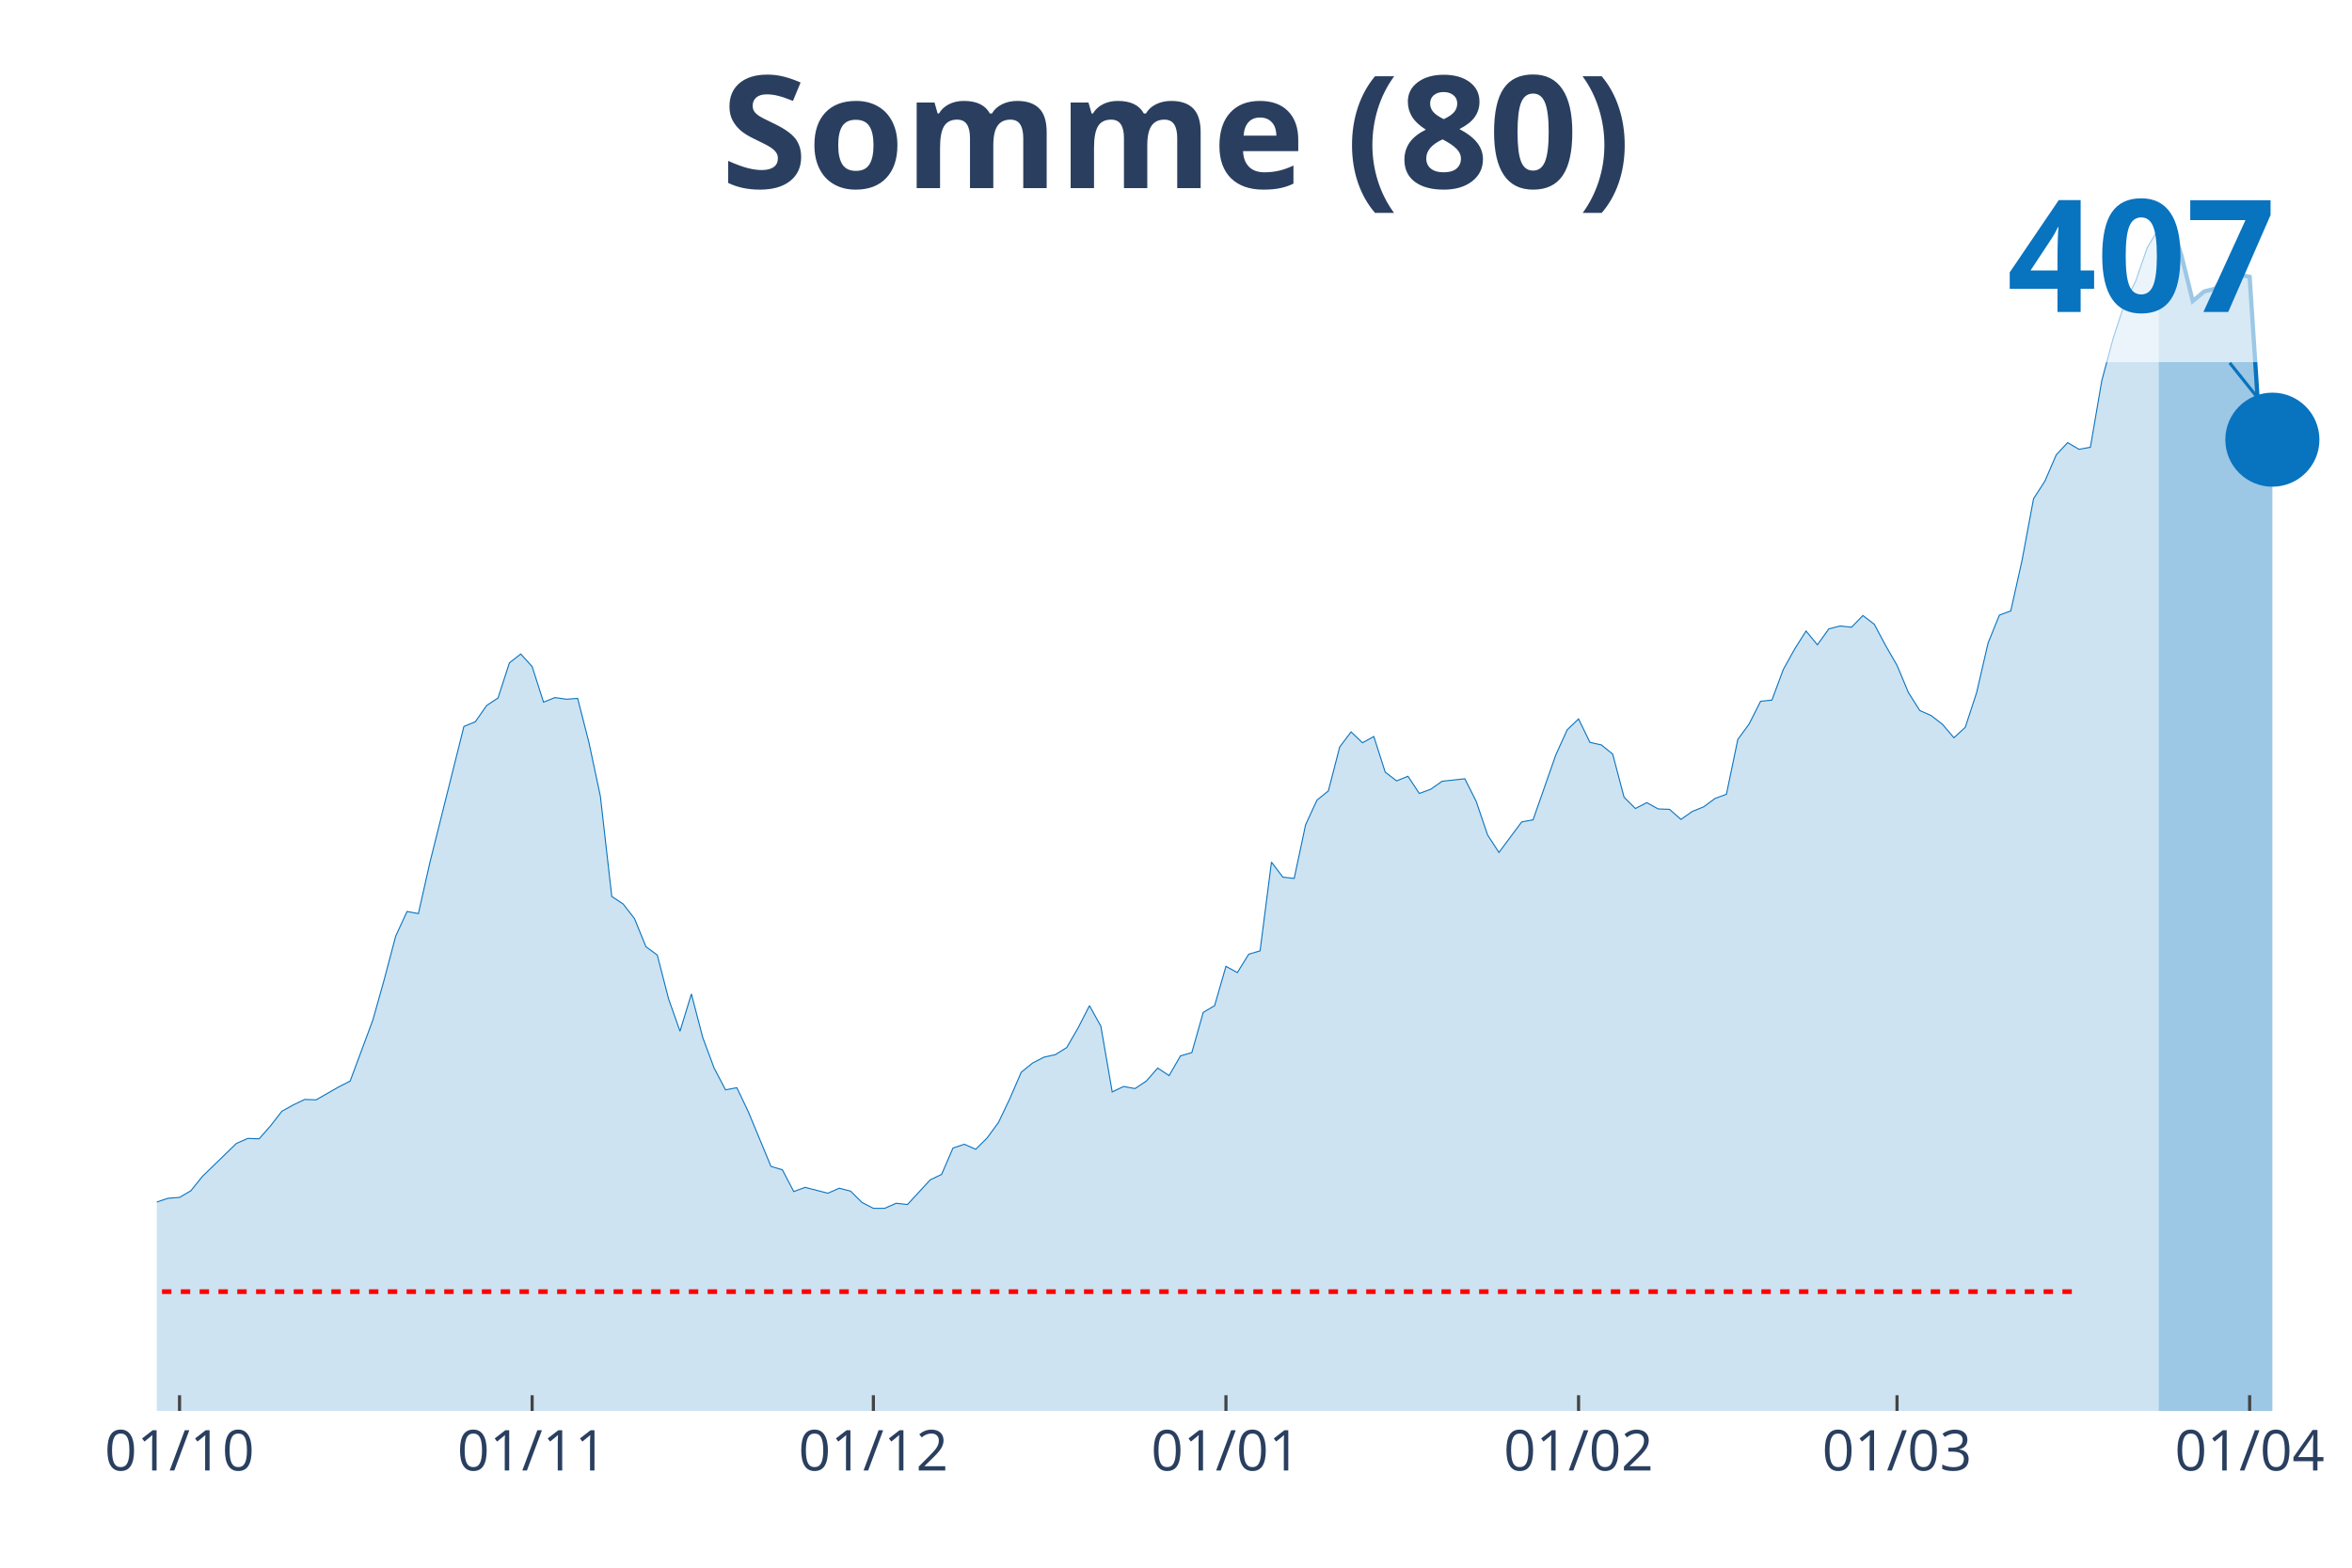
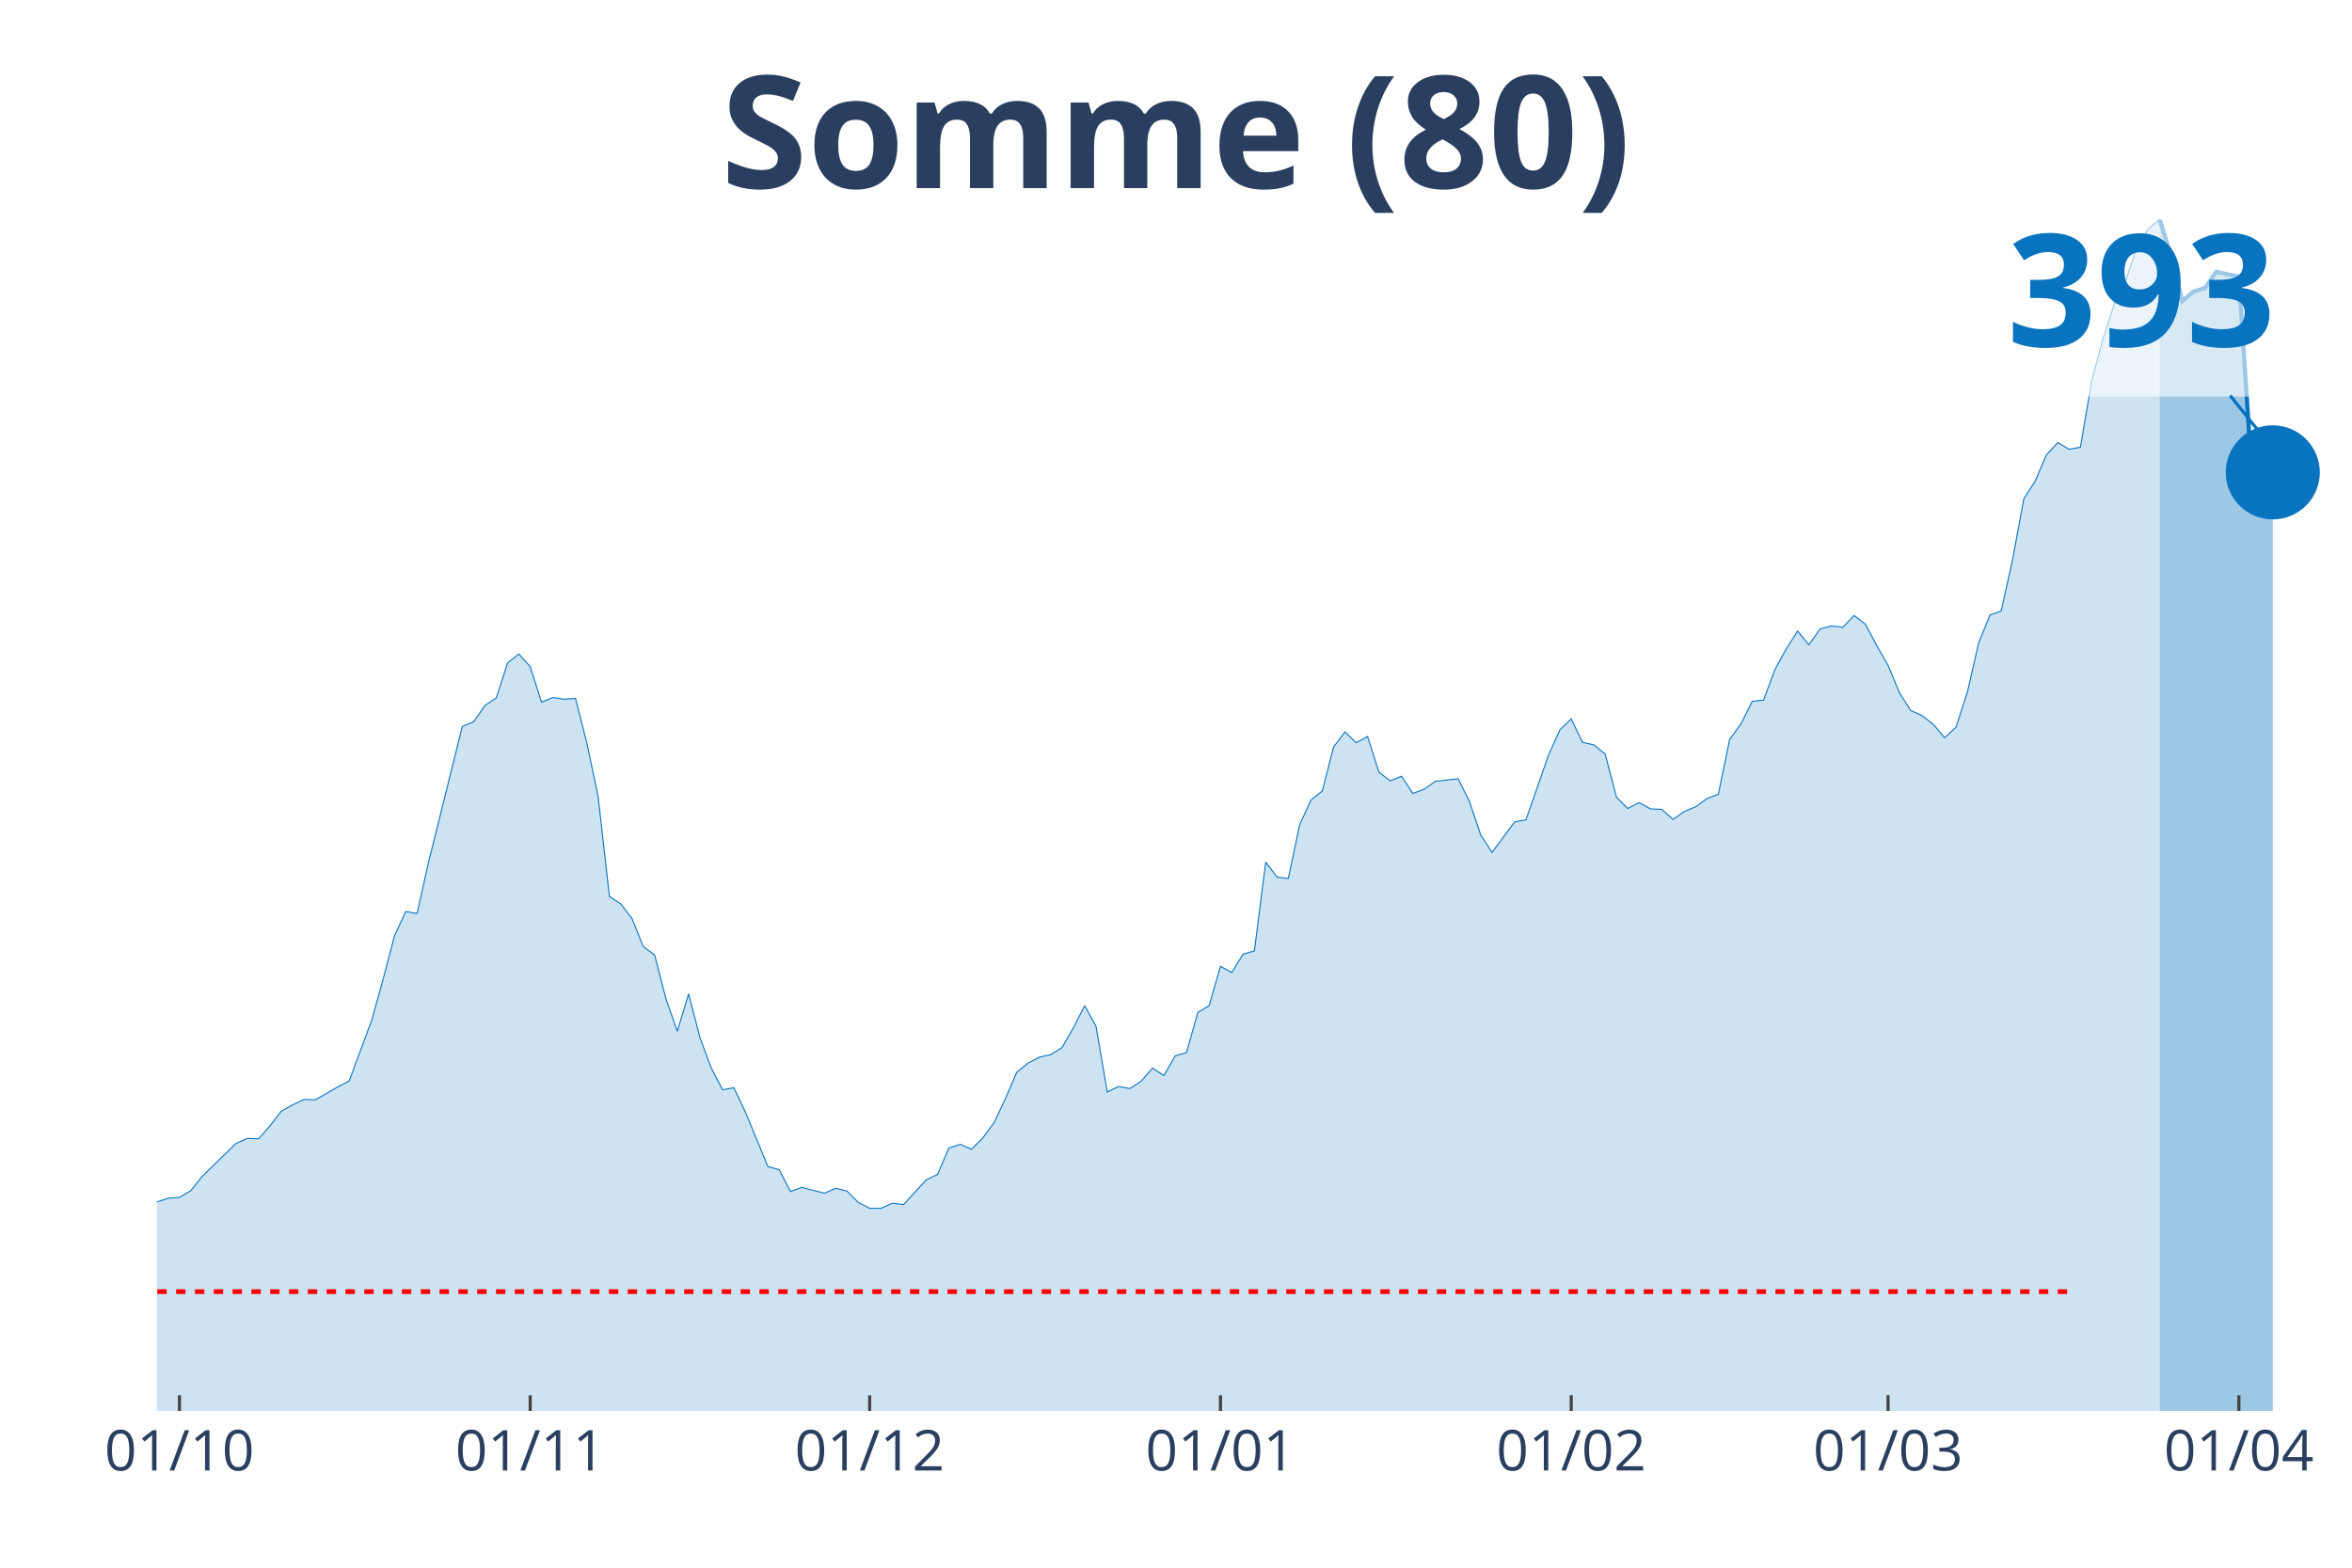
<svg xmlns="http://www.w3.org/2000/svg" class="main-svg" width="1125" height="750" style="" viewBox="0 0 750 500">
  <rect x="0" y="0" width="750" height="500" style="fill: rgb(0, 0, 0); fill-opacity: 0;" />
-   <defs id="defs-0d8c5f">
+   <defs id="defs-33d13d">
    <g class="clips">
-       <clipPath id="clip0d8c5fxyplot" class="plotclip">
+       <clipPath id="clip33d13dxyplot" class="plotclip">
        <rect width="700" height="380" />
      </clipPath>
-       <clipPath class="axesclip" id="clip0d8c5fx">
+       <clipPath class="axesclip" id="clip33d13dx">
        <rect x="50" y="0" width="700" height="500" />
      </clipPath>
-       <clipPath class="axesclip" id="clip0d8c5fy">
+       <clipPath class="axesclip" id="clip33d13dy">
        <rect x="0" y="70" width="750" height="380" />
      </clipPath>
-       <clipPath class="axesclip" id="clip0d8c5fxy">
+       <clipPath class="axesclip" id="clip33d13dxy">
        <rect x="50" y="70" width="700" height="380" />
      </clipPath>
    </g>
    <g class="gradients" />
  </defs>
  <g class="bglayer">
    <rect class="bg" x="50" y="70" width="700" height="380" style="fill: rgb(0, 0, 0); fill-opacity: 0; stroke-width: 0;" />
  </g>
  <g class="layer-below">
    <g class="imagelayer" />
    <g class="shapelayer" />
  </g>
  <g class="cartesianlayer">
    <g class="subplot xy">
      <g class="layer-subplot">
        <g class="shapelayer" />
        <g class="imagelayer" />
      </g>
      <g class="gridlayer">
        <g class="x">
-           <path class="xgrid crisp" transform="translate(57.25,0)" d="M0,70v380" style="stroke: rgb(255, 255, 255); stroke-opacity: 1; stroke-width: 1px;" />
-           <path class="xgrid crisp" transform="translate(169.69,0)" d="M0,70v380" style="stroke: rgb(255, 255, 255); stroke-opacity: 1; stroke-width: 1px;" />
-           <path class="xgrid crisp" transform="translate(278.5,0)" d="M0,70v380" style="stroke: rgb(255, 255, 255); stroke-opacity: 1; stroke-width: 1px;" />
-           <path class="xgrid crisp" transform="translate(390.93,0)" d="M0,70v380" style="stroke: rgb(255, 255, 255); stroke-opacity: 1; stroke-width: 1px;" />
-           <path class="xgrid crisp" transform="translate(503.37,0)" d="M0,70v380" style="stroke: rgb(255, 255, 255); stroke-opacity: 1; stroke-width: 1px;" />
-           <path class="xgrid crisp" transform="translate(604.92,0)" d="M0,70v380" style="stroke: rgb(255, 255, 255); stroke-opacity: 1; stroke-width: 1px;" />
-           <path class="xgrid crisp" transform="translate(717.36,0)" d="M0,70v380" style="stroke: rgb(255, 255, 255); stroke-opacity: 1; stroke-width: 1px;" />
+           <path class="xgrid crisp" transform="translate(57.22,0)" d="M0,70v380" style="stroke: rgb(255, 255, 255); stroke-opacity: 1; stroke-width: 1px;" />
+           <path class="xgrid crisp" transform="translate(169.07,0)" d="M0,70v380" style="stroke: rgb(255, 255, 255); stroke-opacity: 1; stroke-width: 1px;" />
+           <path class="xgrid crisp" transform="translate(277.32,0)" d="M0,70v380" style="stroke: rgb(255, 255, 255); stroke-opacity: 1; stroke-width: 1px;" />
+           <path class="xgrid crisp" transform="translate(389.18,0)" d="M0,70v380" style="stroke: rgb(255, 255, 255); stroke-opacity: 1; stroke-width: 1px;" />
+           <path class="xgrid crisp" transform="translate(501.03,0)" d="M0,70v380" style="stroke: rgb(255, 255, 255); stroke-opacity: 1; stroke-width: 1px;" />
+           <path class="xgrid crisp" transform="translate(602.06,0)" d="M0,70v380" style="stroke: rgb(255, 255, 255); stroke-opacity: 1; stroke-width: 1px;" />
+           <path class="xgrid crisp" transform="translate(713.92,0)" d="M0,70v380" style="stroke: rgb(255, 255, 255); stroke-opacity: 1; stroke-width: 1px;" />
        </g>
        <g class="y" />
      </g>
      <g class="zerolinelayer" />
      <path class="xlines-below" />
      <path class="ylines-below" />
      <g class="overlines-below" />
      <g class="xaxislayer-below" />
      <g class="yaxislayer-below" />
      <g class="overaxes-below" />
-       <g class="plot" transform="translate(50, 70)" clip-path="url('#clip0d8c5fxyplot')">
+       <g class="plot" transform="translate(50, 70)" clip-path="url('#clip33d13dxyplot')">
        <g class="scatterlayer mlayer">
-           <g class="trace scatter trace3341d4" style="stroke-miterlimit: 2;">
+           <g class="trace scatter traced4ea94" style="stroke-miterlimit: 2;">
            <g class="fills">
              <g>
-                 <path class="js-fill" d="M638.34,380L-493.26,380L-493.26,372.79L-456.99,374.66L-453.37,374.66L-293.78,379.33L-290.16,379.47L-188.6,376.66L-184.97,377.33L-166.84,376.8L-163.21,375.99L-112.44,367.72L-108.81,363.71L-97.93,353.7L-94.3,353.3L-79.79,340.21L-76.17,343.01L-68.91,342.75L-65.28,339.68L-58.03,331.67L-54.4,327.79L-50.78,323.65L-47.15,323.39L-43.52,323.12L-39.9,318.31L-36.27,311.37L-32.64,312.57L-29.02,312.3L-25.39,309.37L-18.13,309.63L-14.51,307.63L-10.88,314.71L-7.25,314.98L-3.63,315.24L0,313.37L3.63,312.17L7.25,311.9L10.88,309.77L14.51,305.23L25.39,294.68L29.02,293.08L32.64,293.21L36.27,289.07L39.9,284.4L43.52,282.4L47.15,280.66L50.78,280.79L58.03,276.65L61.66,274.79L68.91,255.29L72.54,242.34L76.17,228.59L79.79,220.71L83.42,221.38L87.05,205.22L97.93,161.69L101.55,160.22L105.18,155.02L108.81,152.61L112.44,141.4L116.06,138.59L119.69,142.6L123.32,153.95L126.94,152.48L130.57,153.01L134.2,152.75L137.82,166.9L141.45,183.99L145.08,215.9L148.7,218.31L152.33,222.98L155.96,231.93L159.59,234.6L163.21,248.62L166.84,258.9L170.47,247.01L174.09,260.9L177.72,270.65L181.35,277.59L184.97,276.92L188.6,284.53L195.85,302.02L199.48,303.09L203.11,310.04L206.74,308.7L213.99,310.57L217.62,308.97L221.24,309.9L224.87,313.51L228.5,315.38L232.12,315.38L235.75,313.77L239.38,314.17L246.63,306.3L250.26,304.56L253.89,296.15L257.51,294.95L261.14,296.55L264.77,292.94L268.39,288L272.02,280.39L275.65,271.98L279.27,269.04L282.9,267.17L286.53,266.37L290.16,264.1L293.78,257.83L297.41,250.75L301.04,257.29L304.66,278.26L308.29,276.52L311.92,277.19L315.54,274.79L319.17,270.65L322.8,273.05L326.42,266.77L330.05,265.71L333.68,252.89L337.31,250.75L340.93,238.2L344.56,240.2L348.19,234.33L351.81,233.26L355.44,204.95L359.07,209.76L362.69,210.16L366.32,193.07L369.95,185.19L373.58,182.26L377.2,168.24L380.83,163.43L384.46,166.9L388.08,164.9L391.71,176.25L395.34,179.05L398.96,177.58L402.59,183.06L406.22,181.72L409.84,179.18L417.1,178.38L420.73,185.59L424.35,196.28L427.98,201.88L435.23,192.14L438.86,191.47L446.11,170.77L449.74,162.76L453.37,159.29L456.99,166.77L460.62,167.57L464.25,170.51L467.88,184.26L471.5,187.86L475.13,185.99L478.76,188L482.38,188.13L486.01,191.34L489.64,188.8L493.26,187.33L496.89,184.66L500.52,183.32L504.15,165.83L507.77,160.89L511.4,153.68L515.03,153.28L518.65,143.53L522.28,136.99L525.91,131.25L529.53,135.66L533.16,130.58L536.79,129.65L540.41,130.05L544.04,126.31L547.67,129.11L551.3,135.92L554.92,142.2L558.55,150.88L562.18,156.62L565.8,158.22L569.43,161.03L573.06,165.3L576.68,161.96L580.31,150.88L583.94,135.12L587.56,126.18L591.19,124.84L594.82,108.55L598.45,89.06L602.07,83.45L605.7,75.04L609.33,71.17L612.95,73.3L616.58,72.64L620.21,51.41L623.83,37.92L627.46,26.84L631.09,19.49L634.72,8.95L638.34,2.94" style="fill: rgb(8, 115, 191); fill-opacity: 0.2; stroke-width: 0;" />
+                 <path class="js-fill" d="M638.66,380L-490.72,380L-490.72,372.79L-454.64,374.66L-451.03,374.66L-292.27,379.33L-288.66,379.47L-187.63,376.66L-184.02,377.33L-165.98,376.8L-162.37,375.99L-111.86,367.72L-108.25,363.71L-97.42,353.7L-93.81,353.3L-79.38,340.21L-75.77,343.01L-68.56,342.75L-64.95,339.68L-57.73,331.67L-54.12,327.79L-50.52,323.65L-46.91,323.39L-43.3,323.12L-39.69,318.31L-36.08,311.37L-32.47,312.57L-28.87,312.3L-25.26,309.37L-18.04,309.63L-14.43,307.63L-10.82,314.71L-7.22,314.98L-3.61,315.24L0,313.37L3.61,312.17L7.22,311.9L10.82,309.77L14.43,305.23L25.26,294.68L28.87,293.08L32.47,293.21L36.08,289.07L39.69,284.4L43.3,282.4L46.91,280.66L50.52,280.79L57.73,276.65L61.34,274.79L68.56,255.29L72.16,242.34L75.77,228.59L79.38,220.71L82.99,221.38L86.6,205.22L97.42,161.69L101.03,160.22L104.64,155.02L108.25,152.61L111.86,141.4L115.46,138.59L119.07,142.6L122.68,153.95L126.29,152.48L129.9,153.01L133.51,152.75L137.11,166.9L140.72,183.99L144.33,215.9L147.94,218.31L151.55,222.98L155.15,231.93L158.76,234.6L162.37,248.62L165.98,258.9L169.59,247.01L173.2,260.9L176.8,270.65L180.41,277.59L184.02,276.92L187.63,284.53L194.85,302.02L198.45,303.09L202.06,310.04L205.67,308.7L212.89,310.57L216.49,308.97L220.1,309.9L223.71,313.51L227.32,315.38L230.93,315.38L234.54,313.77L238.14,314.17L245.36,306.3L248.97,304.56L252.58,296.15L256.19,294.95L259.79,296.55L263.4,292.94L267.01,288L270.62,280.39L274.23,271.98L277.84,269.04L281.44,267.17L285.05,266.37L288.66,264.1L292.27,257.83L295.88,250.75L299.48,257.29L303.09,278.26L306.7,276.52L310.31,277.19L313.92,274.79L317.53,270.65L321.13,273.05L324.74,266.77L328.35,265.71L331.96,252.89L335.57,250.75L339.18,238.2L342.78,240.2L346.39,234.33L350,233.26L353.61,204.95L357.22,209.76L360.82,210.16L364.43,193.07L368.04,185.19L371.65,182.26L375.26,168.24L378.87,163.43L382.47,166.9L386.08,164.9L389.69,176.25L393.3,179.05L396.91,177.58L400.52,183.06L404.12,181.72L407.73,179.18L414.95,178.38L418.56,185.59L422.16,196.28L425.77,201.88L432.99,192.14L436.6,191.47L443.81,170.77L447.42,162.76L451.03,159.29L454.64,166.77L458.25,167.57L461.86,170.51L465.46,184.26L469.07,187.86L472.68,185.99L476.29,188L479.9,188.13L483.51,191.34L487.11,188.8L490.72,187.33L494.33,184.66L497.94,183.32L501.55,165.83L505.15,160.89L508.76,153.68L512.37,153.28L515.98,143.53L519.59,136.99L523.2,131.25L526.8,135.66L530.41,130.58L534.02,129.65L537.63,130.05L541.24,126.31L544.85,129.11L548.45,135.92L552.06,142.2L555.67,150.88L559.28,156.62L562.89,158.22L566.49,161.03L570.1,165.3L573.71,161.96L577.32,150.88L580.93,135.12L584.54,126.18L588.14,124.84L591.75,108.55L595.36,89.06L598.97,83.45L602.58,75.04L606.19,71.17L609.79,73.3L613.4,72.64L617.01,51.41L620.62,37.92L624.23,26.84L627.84,19.49L631.44,8.95L635.05,2.94L638.66,0" style="fill: rgb(8, 115, 191); fill-opacity: 0.2; stroke-width: 0;" />
              </g>
            </g>
            <g class="errorbars" />
            <g class="lines">
-               <path class="js-line" d="M-493.26,372.79L-456.99,374.66L-453.37,374.66L-293.78,379.33L-290.16,379.47L-188.6,376.66L-184.97,377.33L-166.84,376.8L-163.21,375.99L-112.44,367.72L-108.81,363.71L-97.93,353.7L-94.3,353.3L-79.79,340.21L-76.17,343.01L-68.91,342.75L-65.28,339.68L-58.03,331.67L-54.4,327.79L-50.78,323.65L-47.15,323.39L-43.52,323.12L-39.9,318.31L-36.27,311.37L-32.64,312.57L-29.02,312.3L-25.39,309.37L-18.13,309.63L-14.51,307.63L-10.88,314.71L-7.25,314.98L-3.63,315.24L0,313.37L3.63,312.17L7.25,311.9L10.88,309.77L14.51,305.23L25.39,294.68L29.02,293.08L32.64,293.21L36.27,289.07L39.9,284.4L43.52,282.4L47.15,280.66L50.78,280.79L58.03,276.65L61.66,274.79L68.91,255.29L72.54,242.34L76.17,228.59L79.79,220.71L83.42,221.38L87.05,205.22L97.93,161.69L101.55,160.22L105.18,155.02L108.81,152.61L112.44,141.4L116.06,138.59L119.69,142.6L123.32,153.95L126.94,152.48L130.57,153.01L134.2,152.75L137.82,166.9L141.45,183.99L145.08,215.9L148.7,218.31L152.33,222.98L155.96,231.93L159.59,234.6L163.21,248.62L166.84,258.9L170.47,247.01L174.09,260.9L177.72,270.65L181.35,277.59L184.97,276.92L188.6,284.53L195.85,302.02L199.48,303.09L203.11,310.04L206.74,308.7L213.99,310.57L217.62,308.97L221.24,309.9L224.87,313.51L228.5,315.38L232.12,315.38L235.75,313.77L239.38,314.17L246.63,306.3L250.26,304.56L253.89,296.15L257.51,294.95L261.14,296.55L264.77,292.94L268.39,288L272.02,280.39L275.65,271.98L279.27,269.04L282.9,267.17L286.53,266.37L290.16,264.1L293.78,257.83L297.41,250.75L301.04,257.29L304.66,278.26L308.29,276.52L311.92,277.19L315.54,274.79L319.17,270.65L322.8,273.05L326.42,266.77L330.05,265.71L333.68,252.89L337.31,250.75L340.93,238.2L344.56,240.2L348.19,234.33L351.81,233.26L355.44,204.95L359.07,209.76L362.69,210.16L366.32,193.07L369.95,185.19L373.58,182.26L377.2,168.24L380.83,163.43L384.46,166.9L388.08,164.9L391.71,176.25L395.34,179.05L398.96,177.58L402.59,183.06L406.22,181.72L409.84,179.18L417.1,178.38L420.73,185.59L424.35,196.28L427.98,201.88L435.23,192.14L438.86,191.47L446.11,170.77L449.74,162.76L453.37,159.29L456.99,166.77L460.62,167.57L464.25,170.51L467.88,184.26L471.5,187.86L475.13,185.99L478.76,188L482.38,188.13L486.01,191.34L489.64,188.8L493.26,187.33L496.89,184.66L500.52,183.32L504.15,165.83L507.77,160.89L511.4,153.68L515.03,153.28L518.65,143.53L522.28,136.99L525.91,131.25L529.53,135.66L533.16,130.58L536.79,129.65L540.41,130.05L544.04,126.31L547.67,129.11L551.3,135.92L554.92,142.2L558.55,150.88L562.18,156.62L565.8,158.22L569.43,161.03L573.06,165.3L576.68,161.96L580.31,150.88L583.94,135.12L587.56,126.18L591.19,124.84L594.82,108.55L598.45,89.06L602.07,83.45L605.7,75.04L609.33,71.17L612.95,73.3L616.58,72.64L620.21,51.41L623.83,37.92L627.46,26.84L631.09,19.49L634.72,8.95L638.34,2.94" style="vector-effect: non-scaling-stroke; fill: none; stroke: rgb(8, 115, 191); stroke-opacity: 1; stroke-width: 0.5px; opacity: 1;" />
+               <path class="js-line" d="M-490.72,372.79L-454.64,374.66L-451.03,374.66L-292.27,379.33L-288.66,379.47L-187.63,376.66L-184.02,377.33L-165.98,376.8L-162.37,375.99L-111.86,367.72L-108.25,363.71L-97.42,353.7L-93.81,353.3L-79.38,340.21L-75.77,343.01L-68.56,342.75L-64.95,339.68L-57.73,331.67L-54.12,327.79L-50.52,323.65L-46.91,323.39L-43.3,323.12L-39.69,318.31L-36.08,311.37L-32.47,312.57L-28.87,312.3L-25.26,309.37L-18.04,309.63L-14.43,307.63L-10.82,314.71L-7.22,314.98L-3.61,315.24L0,313.37L3.61,312.17L7.22,311.9L10.82,309.77L14.43,305.23L25.26,294.68L28.87,293.08L32.47,293.21L36.08,289.07L39.69,284.4L43.3,282.4L46.91,280.66L50.52,280.79L57.73,276.65L61.34,274.79L68.56,255.29L72.16,242.34L75.77,228.59L79.38,220.71L82.99,221.38L86.6,205.22L97.42,161.69L101.03,160.22L104.64,155.02L108.25,152.61L111.86,141.4L115.46,138.59L119.07,142.6L122.68,153.95L126.29,152.48L129.9,153.01L133.51,152.75L137.11,166.9L140.72,183.99L144.33,215.9L147.94,218.31L151.55,222.98L155.15,231.93L158.76,234.6L162.37,248.62L165.98,258.9L169.59,247.01L173.2,260.9L176.8,270.65L180.41,277.59L184.02,276.92L187.63,284.53L194.85,302.02L198.45,303.09L202.06,310.04L205.67,308.7L212.89,310.57L216.49,308.97L220.1,309.9L223.71,313.51L227.32,315.38L230.93,315.38L234.54,313.77L238.14,314.17L245.36,306.3L248.97,304.56L252.58,296.15L256.19,294.95L259.79,296.55L263.4,292.94L267.01,288L270.62,280.39L274.23,271.98L277.84,269.04L281.44,267.17L285.05,266.37L288.66,264.1L292.27,257.83L295.88,250.75L299.48,257.29L303.09,278.26L306.7,276.52L310.31,277.19L313.92,274.79L317.53,270.65L321.13,273.05L324.74,266.77L328.35,265.71L331.96,252.89L335.57,250.75L339.18,238.2L342.78,240.2L346.39,234.33L350,233.26L353.61,204.95L357.22,209.76L360.82,210.16L364.43,193.07L368.04,185.19L371.65,182.26L375.26,168.24L378.87,163.43L382.47,166.9L386.08,164.9L389.69,176.25L393.3,179.05L396.91,177.58L400.52,183.06L404.12,181.72L407.73,179.18L414.95,178.38L418.56,185.59L422.16,196.28L425.77,201.88L432.99,192.14L436.6,191.47L443.81,170.77L447.42,162.76L451.03,159.29L454.64,166.77L458.25,167.57L461.86,170.51L465.46,184.26L469.07,187.86L472.68,185.99L476.29,188L479.9,188.13L483.51,191.34L487.11,188.8L490.72,187.33L494.33,184.66L497.94,183.32L501.55,165.83L505.15,160.89L508.76,153.68L512.37,153.28L515.98,143.53L519.59,136.99L523.2,131.25L526.8,135.66L530.41,130.58L534.02,129.65L537.63,130.05L541.24,126.31L544.85,129.11L548.45,135.92L552.06,142.2L555.67,150.88L559.28,156.62L562.89,158.22L566.49,161.03L570.1,165.3L573.71,161.96L577.32,150.88L580.93,135.12L584.54,126.18L588.14,124.84L591.75,108.55L595.36,89.06L598.97,83.45L602.58,75.04L606.19,71.17L609.79,73.3L613.4,72.64L617.01,51.41L620.62,37.92L624.23,26.84L627.84,19.49L631.44,8.95L635.05,2.94L638.66,0" style="vector-effect: non-scaling-stroke; fill: none; stroke: rgb(8, 115, 191); stroke-opacity: 1; stroke-width: 0.5px; opacity: 1;" />
            </g>
            <g class="points" />
            <g class="text" />
          </g>
-           <g class="trace scatter tracef7c36b" style="stroke-miterlimit: 2;">
+           <g class="trace scatter trace869902" style="stroke-miterlimit: 2;">
            <g class="fills">
              <g>
-                 <path class="js-fill" d="M674.61,380L638.34,380L638.34,2.94L641.97,0L645.6,11.48L649.22,26.04L652.85,22.97L656.48,22.03L660.1,16.82L667.36,18.29L670.98,73.57L674.61,70.23" style="fill: rgb(8, 115, 191); fill-opacity: 0.4; stroke-width: 0;" />
+                 <path class="js-fill" d="M674.74,380L638.66,380L638.66,0L642.27,11.48L645.88,26.04L649.48,22.97L653.09,21.9L656.7,16.69L660.31,17.49L663.92,18.16L667.53,73.3L671.13,68.36L674.74,80.65" style="fill: rgb(8, 115, 191); fill-opacity: 0.4; stroke-width: 0;" />
              </g>
            </g>
            <g class="errorbars" />
            <g class="lines">
-               <path class="js-line" d="M638.34,2.94L641.97,0L645.6,11.48L649.22,26.04L652.85,22.97L656.48,22.03L660.1,16.82L667.36,18.29L670.98,73.57L674.61,70.23" style="vector-effect: non-scaling-stroke; fill: none; stroke: rgb(8, 115, 191); stroke-opacity: 1; stroke-width: 2px; opacity: 1;" />
+               <path class="js-line" d="M638.66,0L642.27,11.48L645.88,26.04L649.48,22.97L653.09,21.9L656.7,16.69L660.31,17.49L663.92,18.16L667.53,73.3L671.13,68.36L674.74,80.65" style="vector-effect: non-scaling-stroke; fill: none; stroke: rgb(8, 115, 191); stroke-opacity: 1; stroke-width: 2px; opacity: 1;" />
            </g>
            <g class="points" />
            <g class="text" />
          </g>
-           <g class="trace scatter tracebbaf68" style="stroke-miterlimit: 2; opacity: 1;">
+           <g class="trace scatter trace96358e" style="stroke-miterlimit: 2; opacity: 1;">
            <g class="fills" />
            <g class="errorbars" />
            <g class="lines" />
            <g class="points">
-               <path class="point" transform="translate(674.61,70.23)" d="M15,0A15,15 0 1,1 0,-15A15,15 0 0,1 15,0Z" style="opacity: 1; stroke-width: 0px; fill: rgb(8, 115, 191); fill-opacity: 1;" />
+               <path class="point" transform="translate(674.74,80.65)" d="M15,0A15,15 0 1,1 0,-15A15,15 0 0,1 15,0Z" style="opacity: 1; stroke-width: 0px; fill: rgb(8, 115, 191); fill-opacity: 1;" />
            </g>
            <g class="text" />
          </g>
        </g>
      </g>
      <g class="overplot" />
      <path class="xlines-above crisp" style="fill: none; stroke-width: 1px; stroke: rgb(0, 0, 0); stroke-opacity: 0;" d="" />
      <path class="ylines-above crisp" style="fill: none;" d="M0,0" />
      <g class="overlines-above" />
      <g class="xaxislayer-above">
-         <path class="xtick ticks crisp" d="M0,450v-5" transform="translate(57.25,0)" style="stroke: rgb(68, 68, 68); stroke-opacity: 1; stroke-width: 1px;" />
-         <path class="xtick ticks crisp" d="M0,450v-5" transform="translate(169.69,0)" style="stroke: rgb(68, 68, 68); stroke-opacity: 1; stroke-width: 1px;" />
-         <path class="xtick ticks crisp" d="M0,450v-5" transform="translate(278.5,0)" style="stroke: rgb(68, 68, 68); stroke-opacity: 1; stroke-width: 1px;" />
-         <path class="xtick ticks crisp" d="M0,450v-5" transform="translate(390.93,0)" style="stroke: rgb(68, 68, 68); stroke-opacity: 1; stroke-width: 1px;" />
-         <path class="xtick ticks crisp" d="M0,450v-5" transform="translate(503.37,0)" style="stroke: rgb(68, 68, 68); stroke-opacity: 1; stroke-width: 1px;" />
-         <path class="xtick ticks crisp" d="M0,450v-5" transform="translate(604.92,0)" style="stroke: rgb(68, 68, 68); stroke-opacity: 1; stroke-width: 1px;" />
-         <path class="xtick ticks crisp" d="M0,450v-5" transform="translate(717.36,0)" style="stroke: rgb(68, 68, 68); stroke-opacity: 1; stroke-width: 1px;" />
+         <path class="xtick ticks crisp" d="M0,450v-5" transform="translate(57.22,0)" style="stroke: rgb(68, 68, 68); stroke-opacity: 1; stroke-width: 1px;" />
+         <path class="xtick ticks crisp" d="M0,450v-5" transform="translate(169.07,0)" style="stroke: rgb(68, 68, 68); stroke-opacity: 1; stroke-width: 1px;" />
+         <path class="xtick ticks crisp" d="M0,450v-5" transform="translate(277.32,0)" style="stroke: rgb(68, 68, 68); stroke-opacity: 1; stroke-width: 1px;" />
+         <path class="xtick ticks crisp" d="M0,450v-5" transform="translate(389.18,0)" style="stroke: rgb(68, 68, 68); stroke-opacity: 1; stroke-width: 1px;" />
+         <path class="xtick ticks crisp" d="M0,450v-5" transform="translate(501.03,0)" style="stroke: rgb(68, 68, 68); stroke-opacity: 1; stroke-width: 1px;" />
+         <path class="xtick ticks crisp" d="M0,450v-5" transform="translate(602.06,0)" style="stroke: rgb(68, 68, 68); stroke-opacity: 1; stroke-width: 1px;" />
+         <path class="xtick ticks crisp" d="M0,450v-5" transform="translate(713.92,0)" style="stroke: rgb(68, 68, 68); stroke-opacity: 1; stroke-width: 1px;" />
        <g class="xtick">
-           <text text-anchor="middle" x="0" y="469" transform="translate(57.25,0)" style="font-family: 'Open Sans', verdana, arial, sans-serif; font-size: 18px; fill: rgb(42, 63, 95); fill-opacity: 1; white-space: pre;">01/10</text>
+           <text text-anchor="middle" x="0" y="469" transform="translate(57.22,0)" style="font-family: 'Open Sans', verdana, arial, sans-serif; font-size: 18px; fill: rgb(42, 63, 95); fill-opacity: 1; white-space: pre;">01/10</text>
        </g>
        <g class="xtick">
-           <text text-anchor="middle" x="0" y="469" transform="translate(169.69,0)" style="font-family: 'Open Sans', verdana, arial, sans-serif; font-size: 18px; fill: rgb(42, 63, 95); fill-opacity: 1; white-space: pre;">01/11</text>
+           <text text-anchor="middle" x="0" y="469" transform="translate(169.07,0)" style="font-family: 'Open Sans', verdana, arial, sans-serif; font-size: 18px; fill: rgb(42, 63, 95); fill-opacity: 1; white-space: pre;">01/11</text>
        </g>
        <g class="xtick">
-           <text text-anchor="middle" x="0" y="469" transform="translate(278.5,0)" style="font-family: 'Open Sans', verdana, arial, sans-serif; font-size: 18px; fill: rgb(42, 63, 95); fill-opacity: 1; white-space: pre;">01/12</text>
+           <text text-anchor="middle" x="0" y="469" transform="translate(277.32,0)" style="font-family: 'Open Sans', verdana, arial, sans-serif; font-size: 18px; fill: rgb(42, 63, 95); fill-opacity: 1; white-space: pre;">01/12</text>
        </g>
        <g class="xtick">
-           <text text-anchor="middle" x="0" y="469" transform="translate(390.93,0)" style="font-family: 'Open Sans', verdana, arial, sans-serif; font-size: 18px; fill: rgb(42, 63, 95); fill-opacity: 1; white-space: pre;">01/01</text>
+           <text text-anchor="middle" x="0" y="469" transform="translate(389.18,0)" style="font-family: 'Open Sans', verdana, arial, sans-serif; font-size: 18px; fill: rgb(42, 63, 95); fill-opacity: 1; white-space: pre;">01/01</text>
        </g>
        <g class="xtick">
-           <text text-anchor="middle" x="0" y="469" transform="translate(503.37,0)" style="font-family: 'Open Sans', verdana, arial, sans-serif; font-size: 18px; fill: rgb(42, 63, 95); fill-opacity: 1; white-space: pre;">01/02</text>
+           <text text-anchor="middle" x="0" y="469" transform="translate(501.03,0)" style="font-family: 'Open Sans', verdana, arial, sans-serif; font-size: 18px; fill: rgb(42, 63, 95); fill-opacity: 1; white-space: pre;">01/02</text>
        </g>
        <g class="xtick">
-           <text text-anchor="middle" x="0" y="469" transform="translate(604.92,0)" style="font-family: 'Open Sans', verdana, arial, sans-serif; font-size: 18px; fill: rgb(42, 63, 95); fill-opacity: 1; white-space: pre;">01/03</text>
+           <text text-anchor="middle" x="0" y="469" transform="translate(602.06,0)" style="font-family: 'Open Sans', verdana, arial, sans-serif; font-size: 18px; fill: rgb(42, 63, 95); fill-opacity: 1; white-space: pre;">01/03</text>
        </g>
        <g class="xtick">
-           <text text-anchor="middle" x="0" y="469" transform="translate(717.36,0)" style="font-family: 'Open Sans', verdana, arial, sans-serif; font-size: 18px; fill: rgb(42, 63, 95); fill-opacity: 1; white-space: pre;">01/04</text>
+           <text text-anchor="middle" x="0" y="469" transform="translate(713.92,0)" style="font-family: 'Open Sans', verdana, arial, sans-serif; font-size: 18px; fill: rgb(42, 63, 95); fill-opacity: 1; white-space: pre;">01/04</text>
        </g>
      </g>
      <g class="yaxislayer-above" />
      <g class="overaxes-above" />
    </g>
  </g>
  <g class="polarlayer" />
  <g class="ternarylayer" />
  <g class="geolayer" />
  <g class="funnelarealayer" />
  <g class="pielayer" />
  <g class="treemaplayer" />
  <g class="sunburstlayer" />
  <g class="glimages" />
-   <defs id="topdefs-0d8c5f">
+   <defs id="topdefs-33d13d">
    <g class="clips" />
  </defs>
  <g class="layer-above">
    <g class="imagelayer" />
    <g class="shapelayer">
-       <path data-index="0" fill-rule="evenodd" d="M-1988.34,411.96L662.95,411.96" clip-path="url('#clip0d8c5fxy')" style="opacity: 1; stroke: rgb(255, 0, 0); stroke-opacity: 1; fill: rgb(0, 0, 0); fill-opacity: 0; stroke-dasharray: 3px, 3px; stroke-width: 1.5px;" />
+       <path data-index="0" fill-rule="evenodd" d="M-1977.84,411.96L659.79,411.96" clip-path="url('#clip33d13dxy')" style="opacity: 1; stroke: rgb(255, 0, 0); stroke-opacity: 1; fill: rgb(0, 0, 0); fill-opacity: 0; stroke-dasharray: 3px, 3px; stroke-width: 1.5px;" />
    </g>
  </g>
  <g class="infolayer">
    <g class="g-gtitle">
      <text class="gtitle" x="375" y="25" text-anchor="middle" dy="0.7em" style="font-family: 'Open Sans', verdana, arial, sans-serif; font-size: 50px; fill: rgb(42, 63, 95); opacity: 1; font-weight: normal; white-space: pre;">
        <tspan style="font-weight:bold">Somme (80)</tspan>
      </text>
    </g>
    <g class="g-xtitle" />
    <g class="annotation" data-index="0" style="opacity: 1;">
-       <g class="annotation-text-g" transform="rotate(0,682.61,80.23)">
-         <g class="cursor-pointer" transform="translate(625, 44)">
+       <g class="annotation-text-g" transform="rotate(0,682.74,90.65)">
+         <g class="cursor-pointer" transform="translate(625, 55)">
          <rect class="bg" x="0.5" y="0.5" width="115" height="71" style="stroke-width: 1px; stroke: rgb(0, 0, 0); stroke-opacity: 0; fill: rgb(255, 255, 255); fill-opacity: 0.6;" />
          <text class="annotation-text" text-anchor="middle" x="57.812" y="55.5" style="font-family: 'Open Sans', verdana, arial, sans-serif; font-size: 50px; fill: rgb(8, 115, 191); fill-opacity: 1; white-space: pre;">
-             <tspan style="font-weight:bold">407 </tspan>
+             <tspan style="font-weight:bold">393 </tspan>
          </text>
        </g>
      </g>
      <g class="annotation-arrow-g" style="opacity: 1;">
-         <path d="M711.01,115.73L722.61,130.23" style="stroke-width: 1px; stroke: rgb(8, 115, 191); stroke-opacity: 1; stroke-dasharray: 0px, 0px, 18.569px, 18.569px;" />
+         <path d="M711.14,126.15L722.74,140.65" style="stroke-width: 1px; stroke: rgb(8, 115, 191); stroke-opacity: 1; stroke-dasharray: 0px, 0px, 18.569px, 18.569px;" />
      </g>
    </g>
  </g>
</svg>
